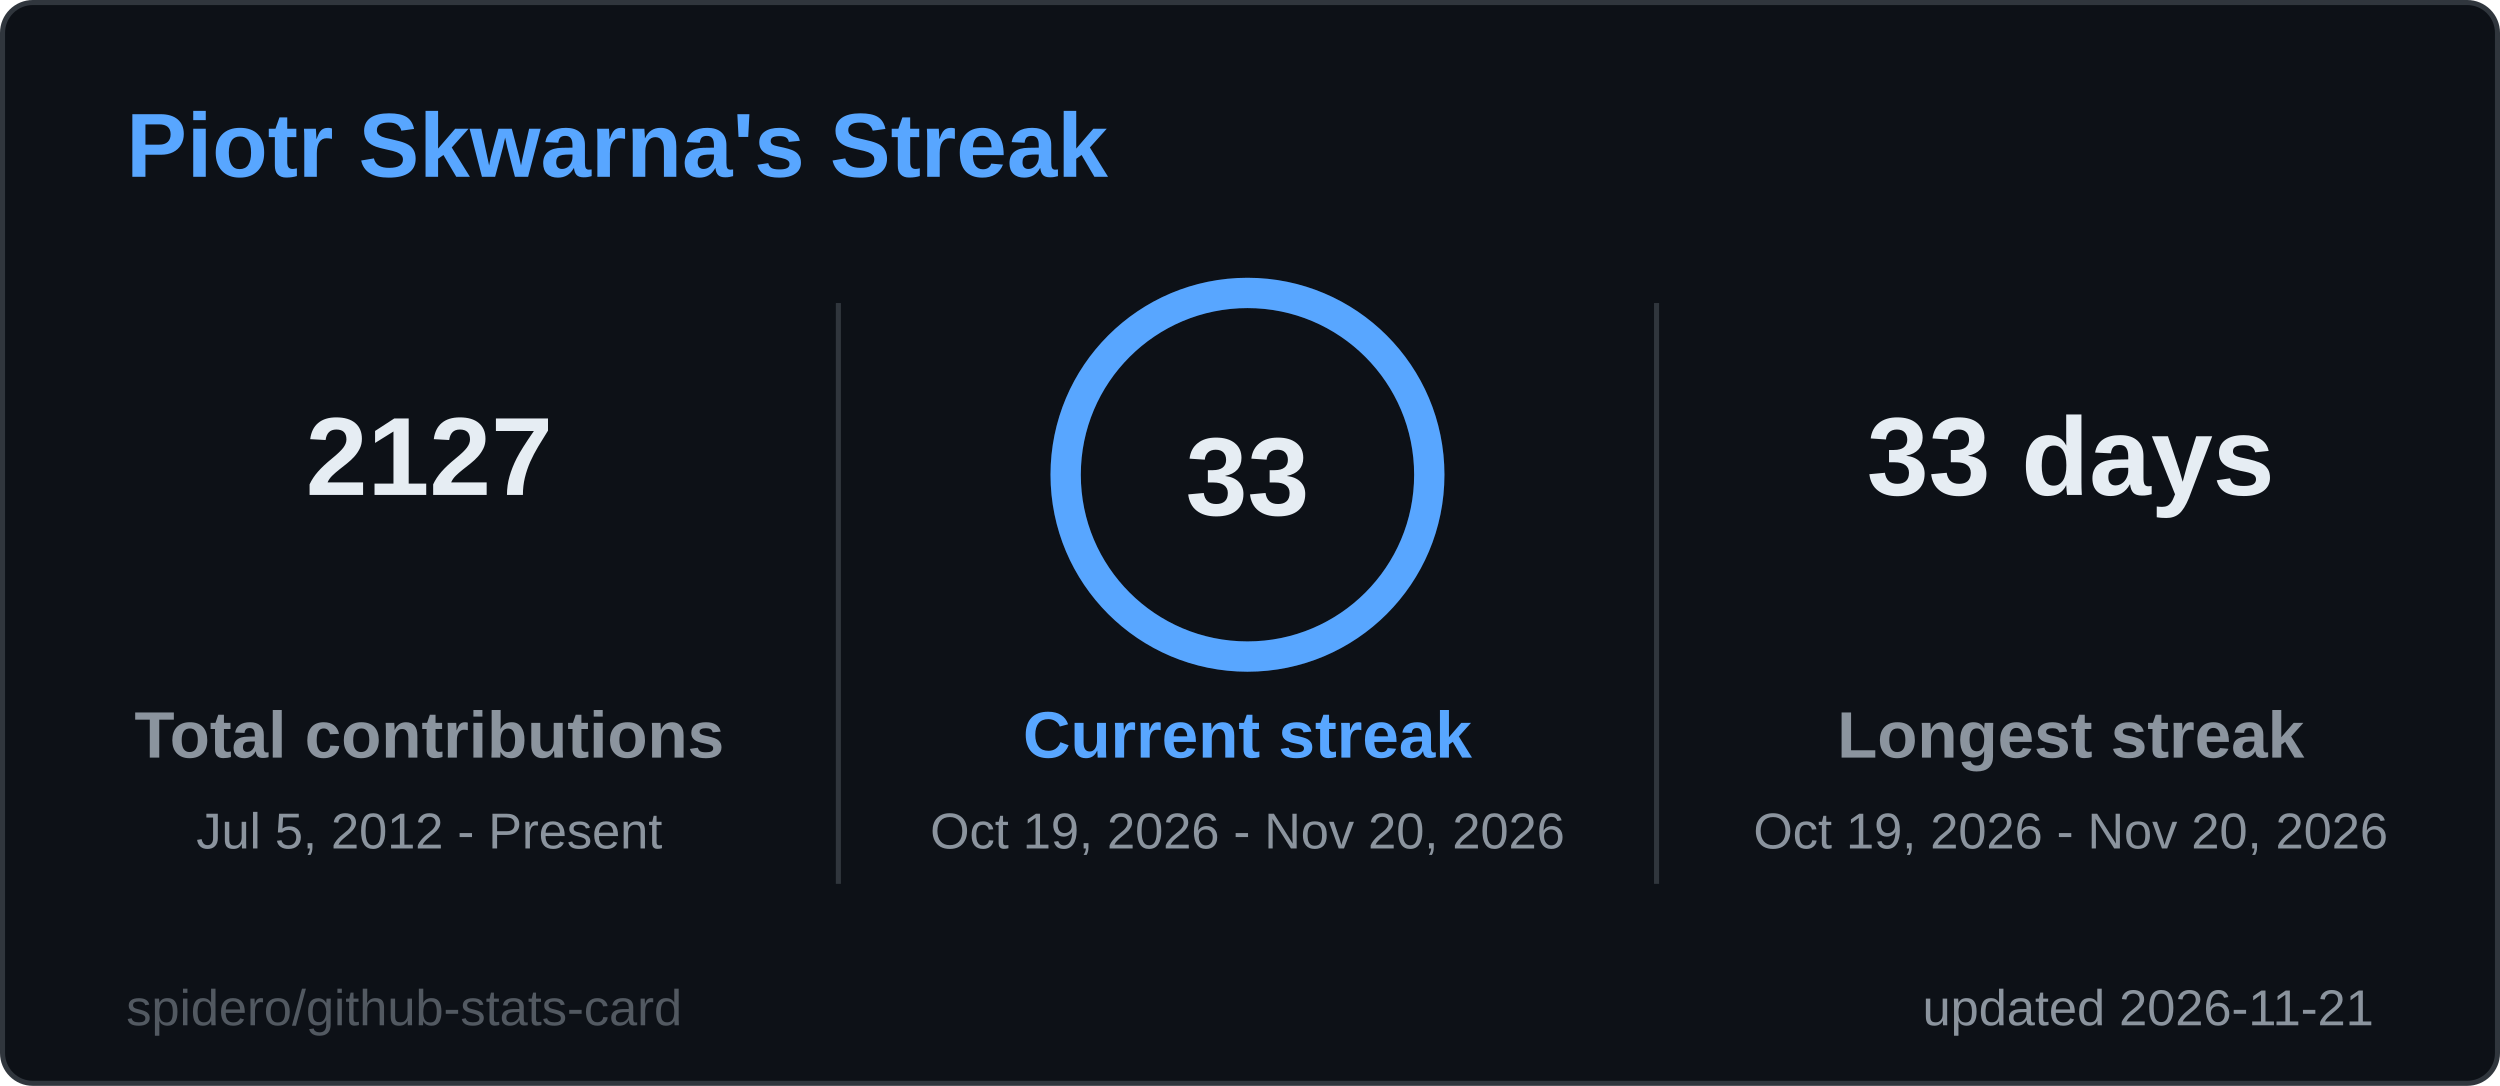
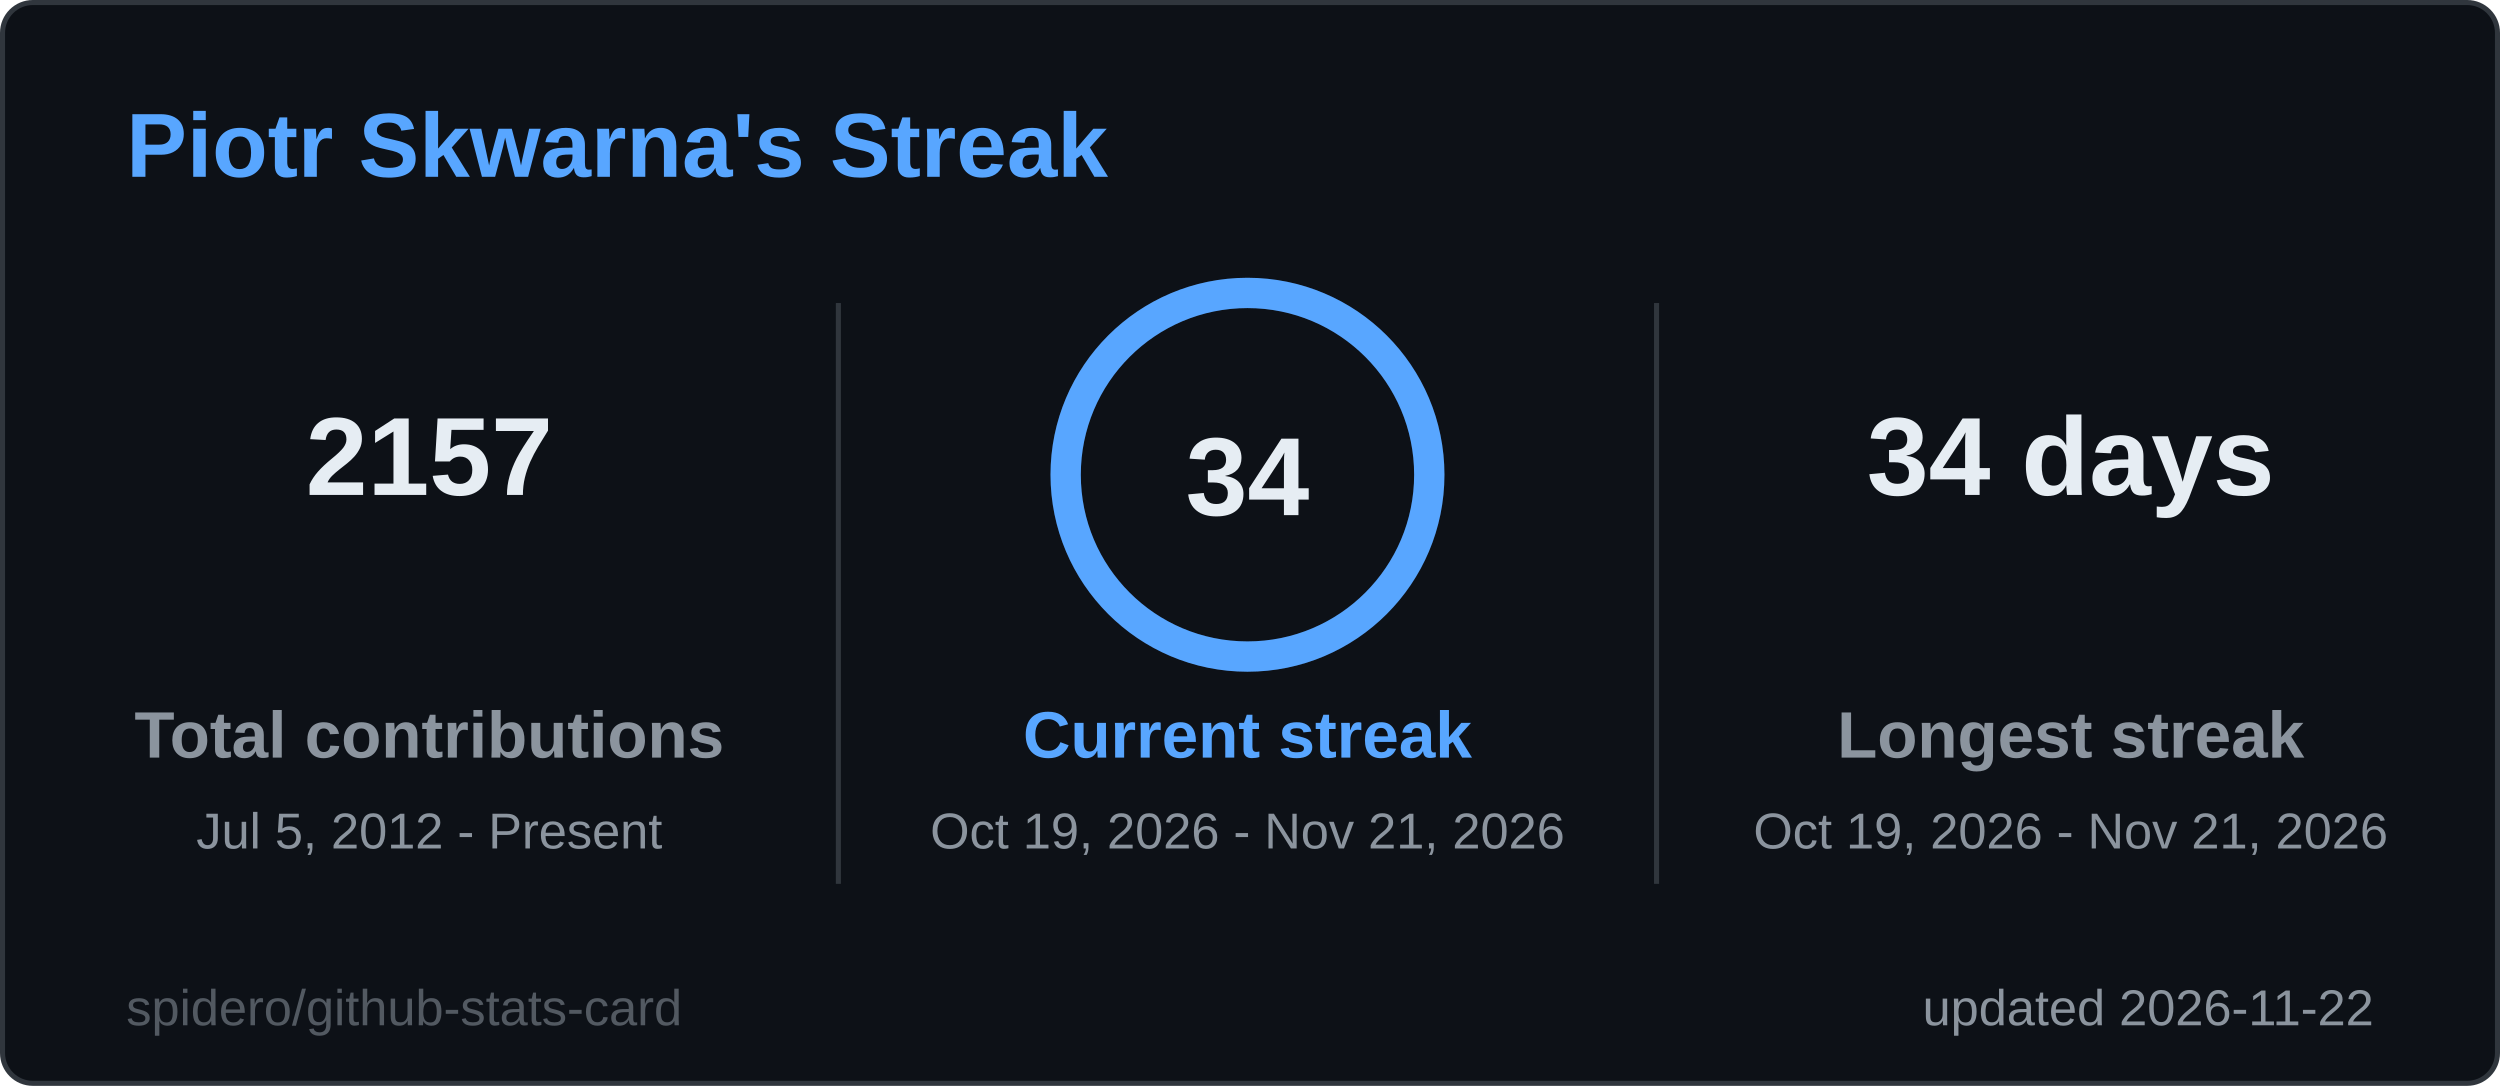
<svg xmlns="http://www.w3.org/2000/svg" width="495" height="215" viewBox="0 0 495 215" role="img" aria-label="Piotr Skwarna's Streak">
  <style>
  .title { font: 600 18px 'Segoe UI', Ubuntu, 'Helvetica Neue', Arial, sans-serif; fill: #58a6ff; }
  .label { font: 600 13px 'Segoe UI', Ubuntu, 'Helvetica Neue', Arial, sans-serif; fill: #8b949e; }
  .value { font: 700 13px 'Segoe UI', Ubuntu, 'Helvetica Neue', Arial, sans-serif; fill: #e6edf3; }
  .big { font: 700 22px 'Segoe UI', Ubuntu, 'Helvetica Neue', Arial, sans-serif; fill: #e6edf3; }
  .small { font: 400 10px 'Segoe UI', Ubuntu, 'Helvetica Neue', Arial, sans-serif; fill: #8b949e; }
  .credit { opacity: .55; }
  /* Visible by default; the animation only fades in from 0 (no-animation renderers show the final state) */
  .fade { animation: fade .5s ease-in-out backwards; }
  @keyframes fade { from { opacity: 0; } }
  @media (prefers-reduced-motion: reduce) { * { animation: none !important; } }

</style>
  <rect x="0.5" y="0.5" width="494" height="214" rx="6" fill="#0d1117" stroke="#30363d" />
  <text x="25" y="35" class="title">Piotr Skwarna's Streak</text>
  <g class="fade" style="animation-delay:150ms">
-     <text x="85" y="98" text-anchor="middle" class="big">2127</text>
+     <text x="85" y="98" text-anchor="middle" class="big">2157</text>
    <text x="85" y="150" text-anchor="middle" class="label">Total contributions</text>
    <text x="85" y="168" text-anchor="middle" class="small">Jul 5, 2012 - Present</text>
  </g>
  <g class="fade" style="animation-delay:400ms">
-     <text x="410" y="98" text-anchor="middle" class="big">33 days</text>
+     <text x="410" y="98" text-anchor="middle" class="big">34 days</text>
    <text x="410" y="150" text-anchor="middle" class="label">Longest streak</text>
-     <text x="410" y="168" text-anchor="middle" class="small">Oct 19, 2026 - Nov 20, 2026</text>
+     <text x="410" y="168" text-anchor="middle" class="small">Oct 19, 2026 - Nov 21, 2026</text>
  </g>
  <line x1="166" y1="60" x2="166" y2="175" stroke="#30363d" />
  <line x1="328" y1="60" x2="328" y2="175" stroke="#30363d" />
  <style>
  .ring247x94 { stroke-dasharray: 226.2; stroke-dashoffset: 0.0; animation: ring247x94 1.2s ease-out backwards; }
  @keyframes ring247x94 { from { stroke-dashoffset: 226.2; } }
</style>
  <circle cx="247" cy="94" r="36" fill="none" stroke="#1c2a3d" stroke-width="6" />
  <circle class="ring247x94" cx="247" cy="94" r="36" fill="none" stroke="#58a6ff" stroke-width="6" stroke-linecap="round" transform="rotate(-90 247 94)" />
-   <text x="247" y="102" text-anchor="middle" class="big">33</text>
+   <text x="247" y="102" text-anchor="middle" class="big">34</text>
  <g class="fade" style="animation-delay:250ms">
    <text x="247" y="150" text-anchor="middle" class="label" style="fill:#58a6ff">Current streak</text>
-     <text x="247" y="168" text-anchor="middle" class="small">Oct 19, 2026 - Nov 20, 2026</text>
+     <text x="247" y="168" text-anchor="middle" class="small">Oct 19, 2026 - Nov 21, 2026</text>
  </g>
-   <text x="470" y="203" text-anchor="end" class="small">updated 2026-11-21</text>
+   <text x="470" y="203" text-anchor="end" class="small">updated 2026-11-22</text>
  <a href="https://github.com/spidero/github-stats-card" target="_blank">
    <text x="25" y="203" class="small credit">spidero/github-stats-card</text>
  </a>
</svg>
